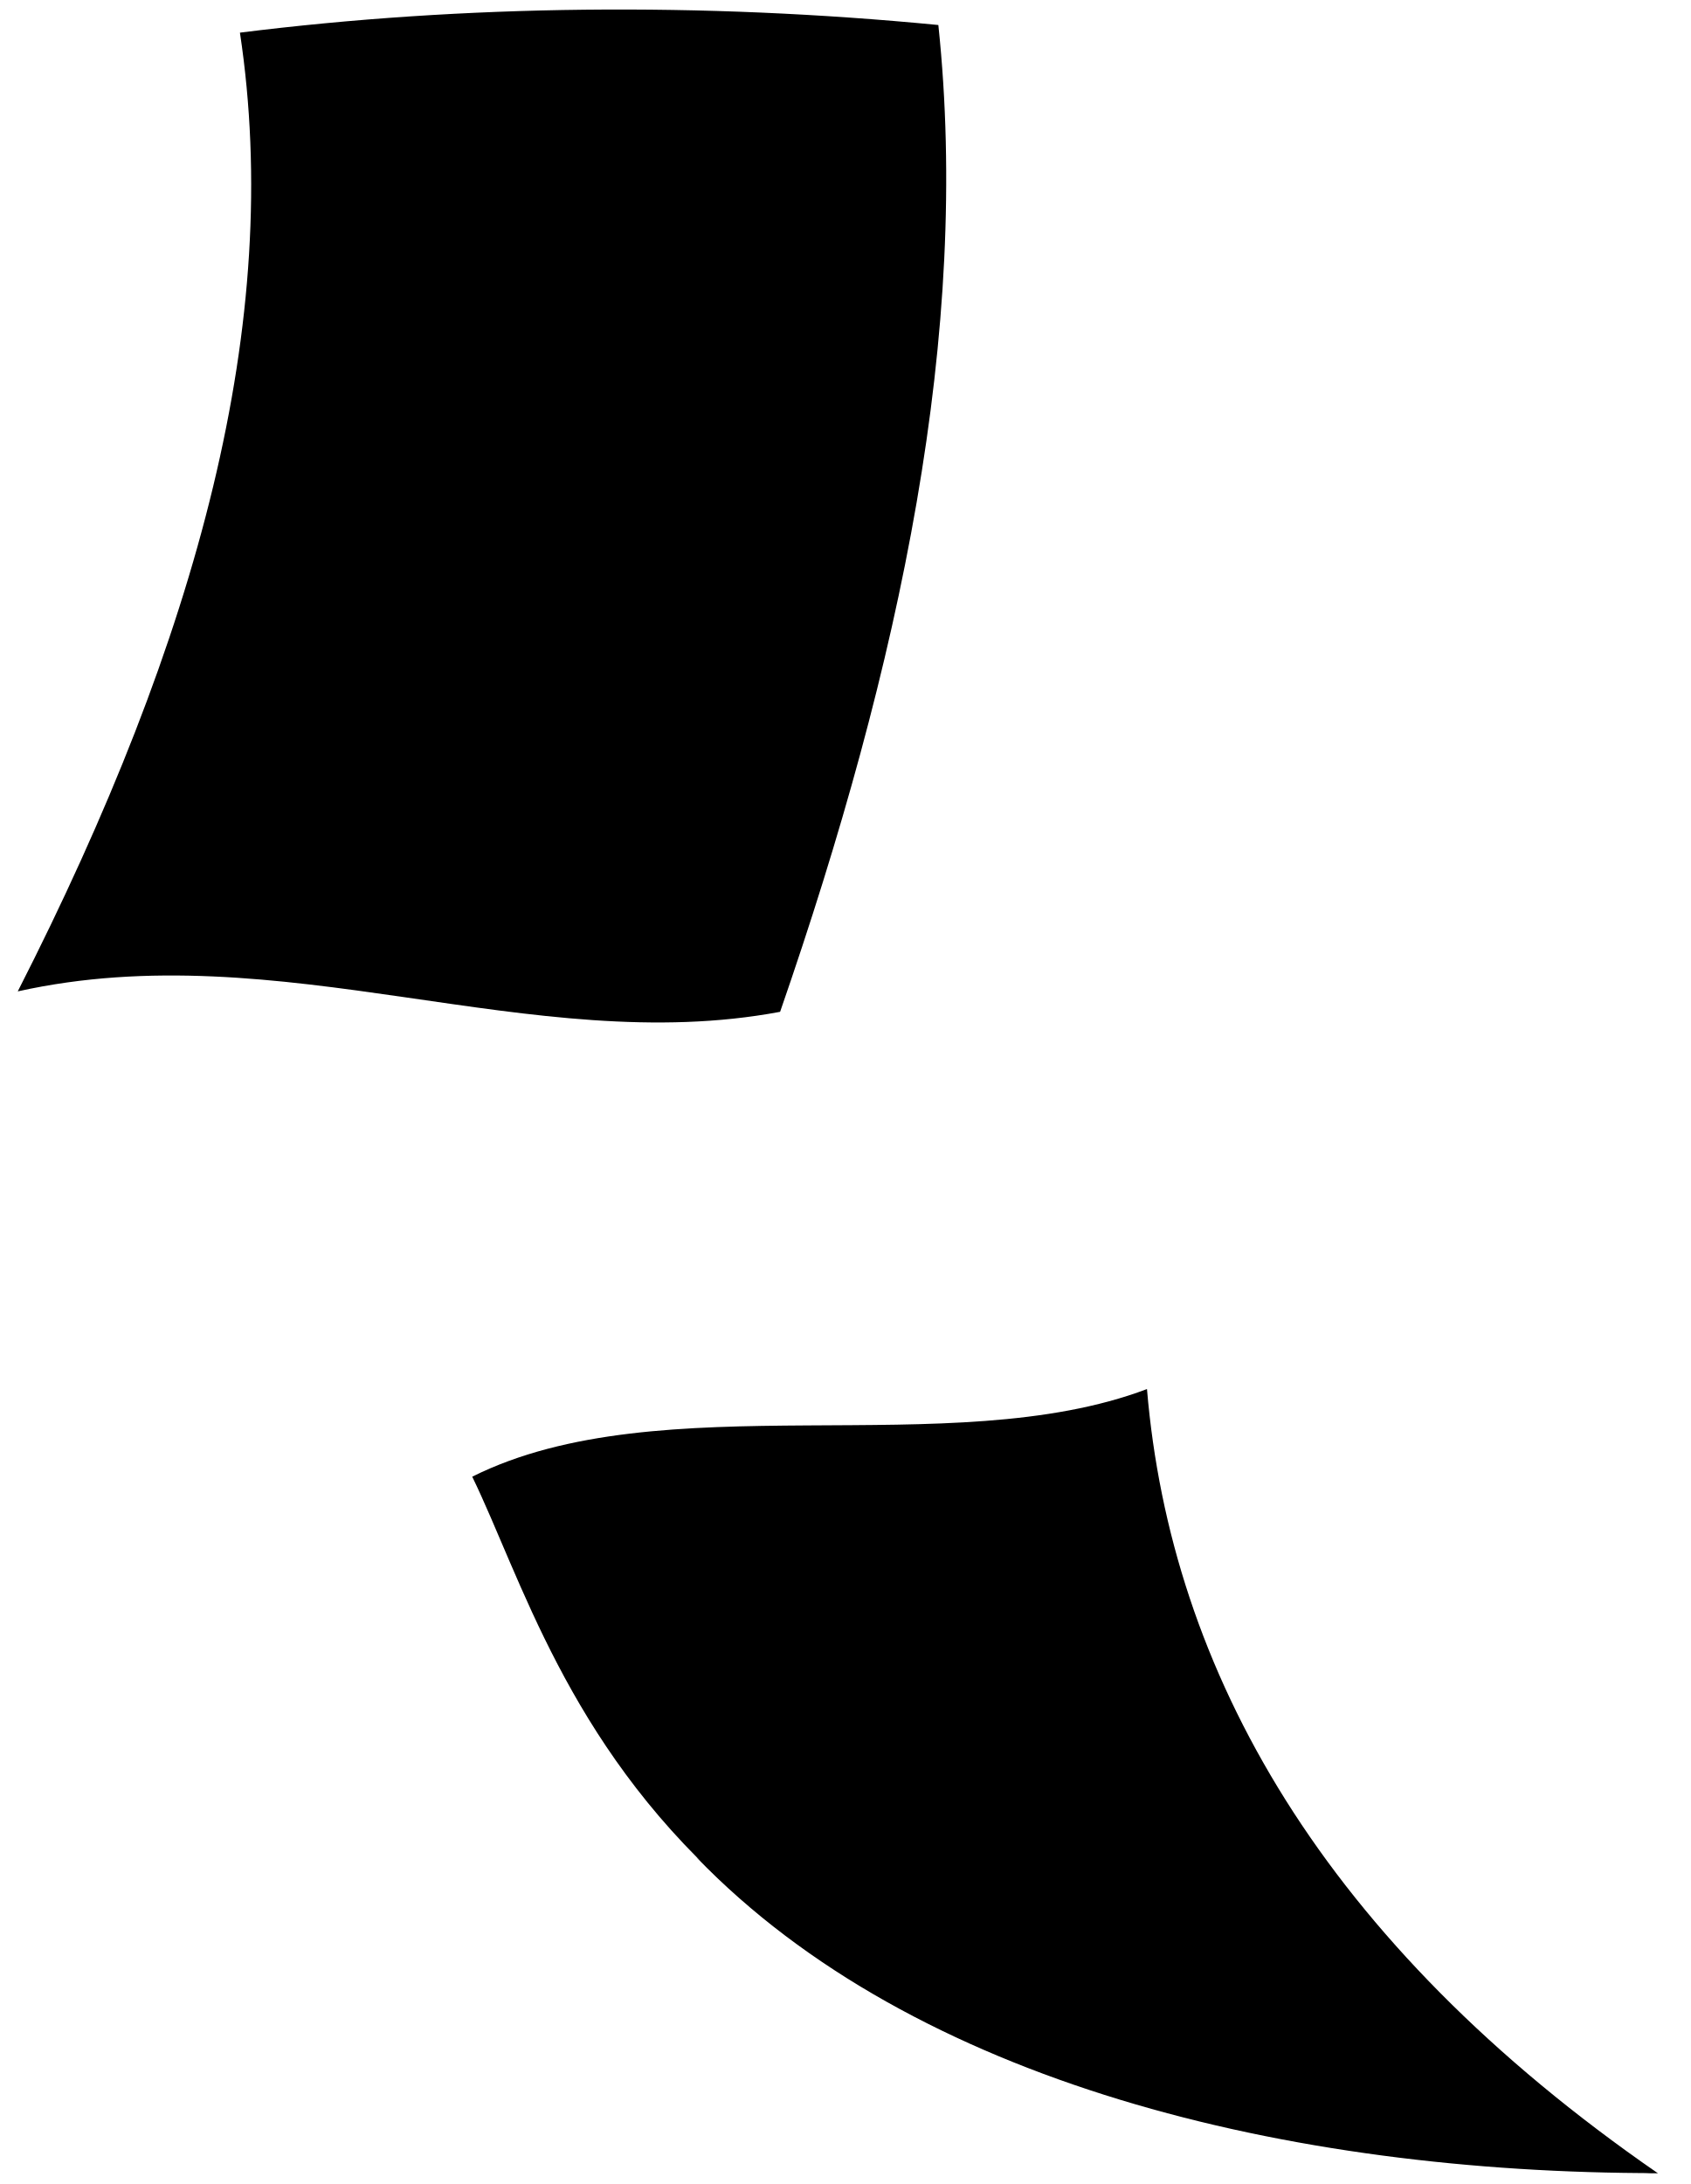
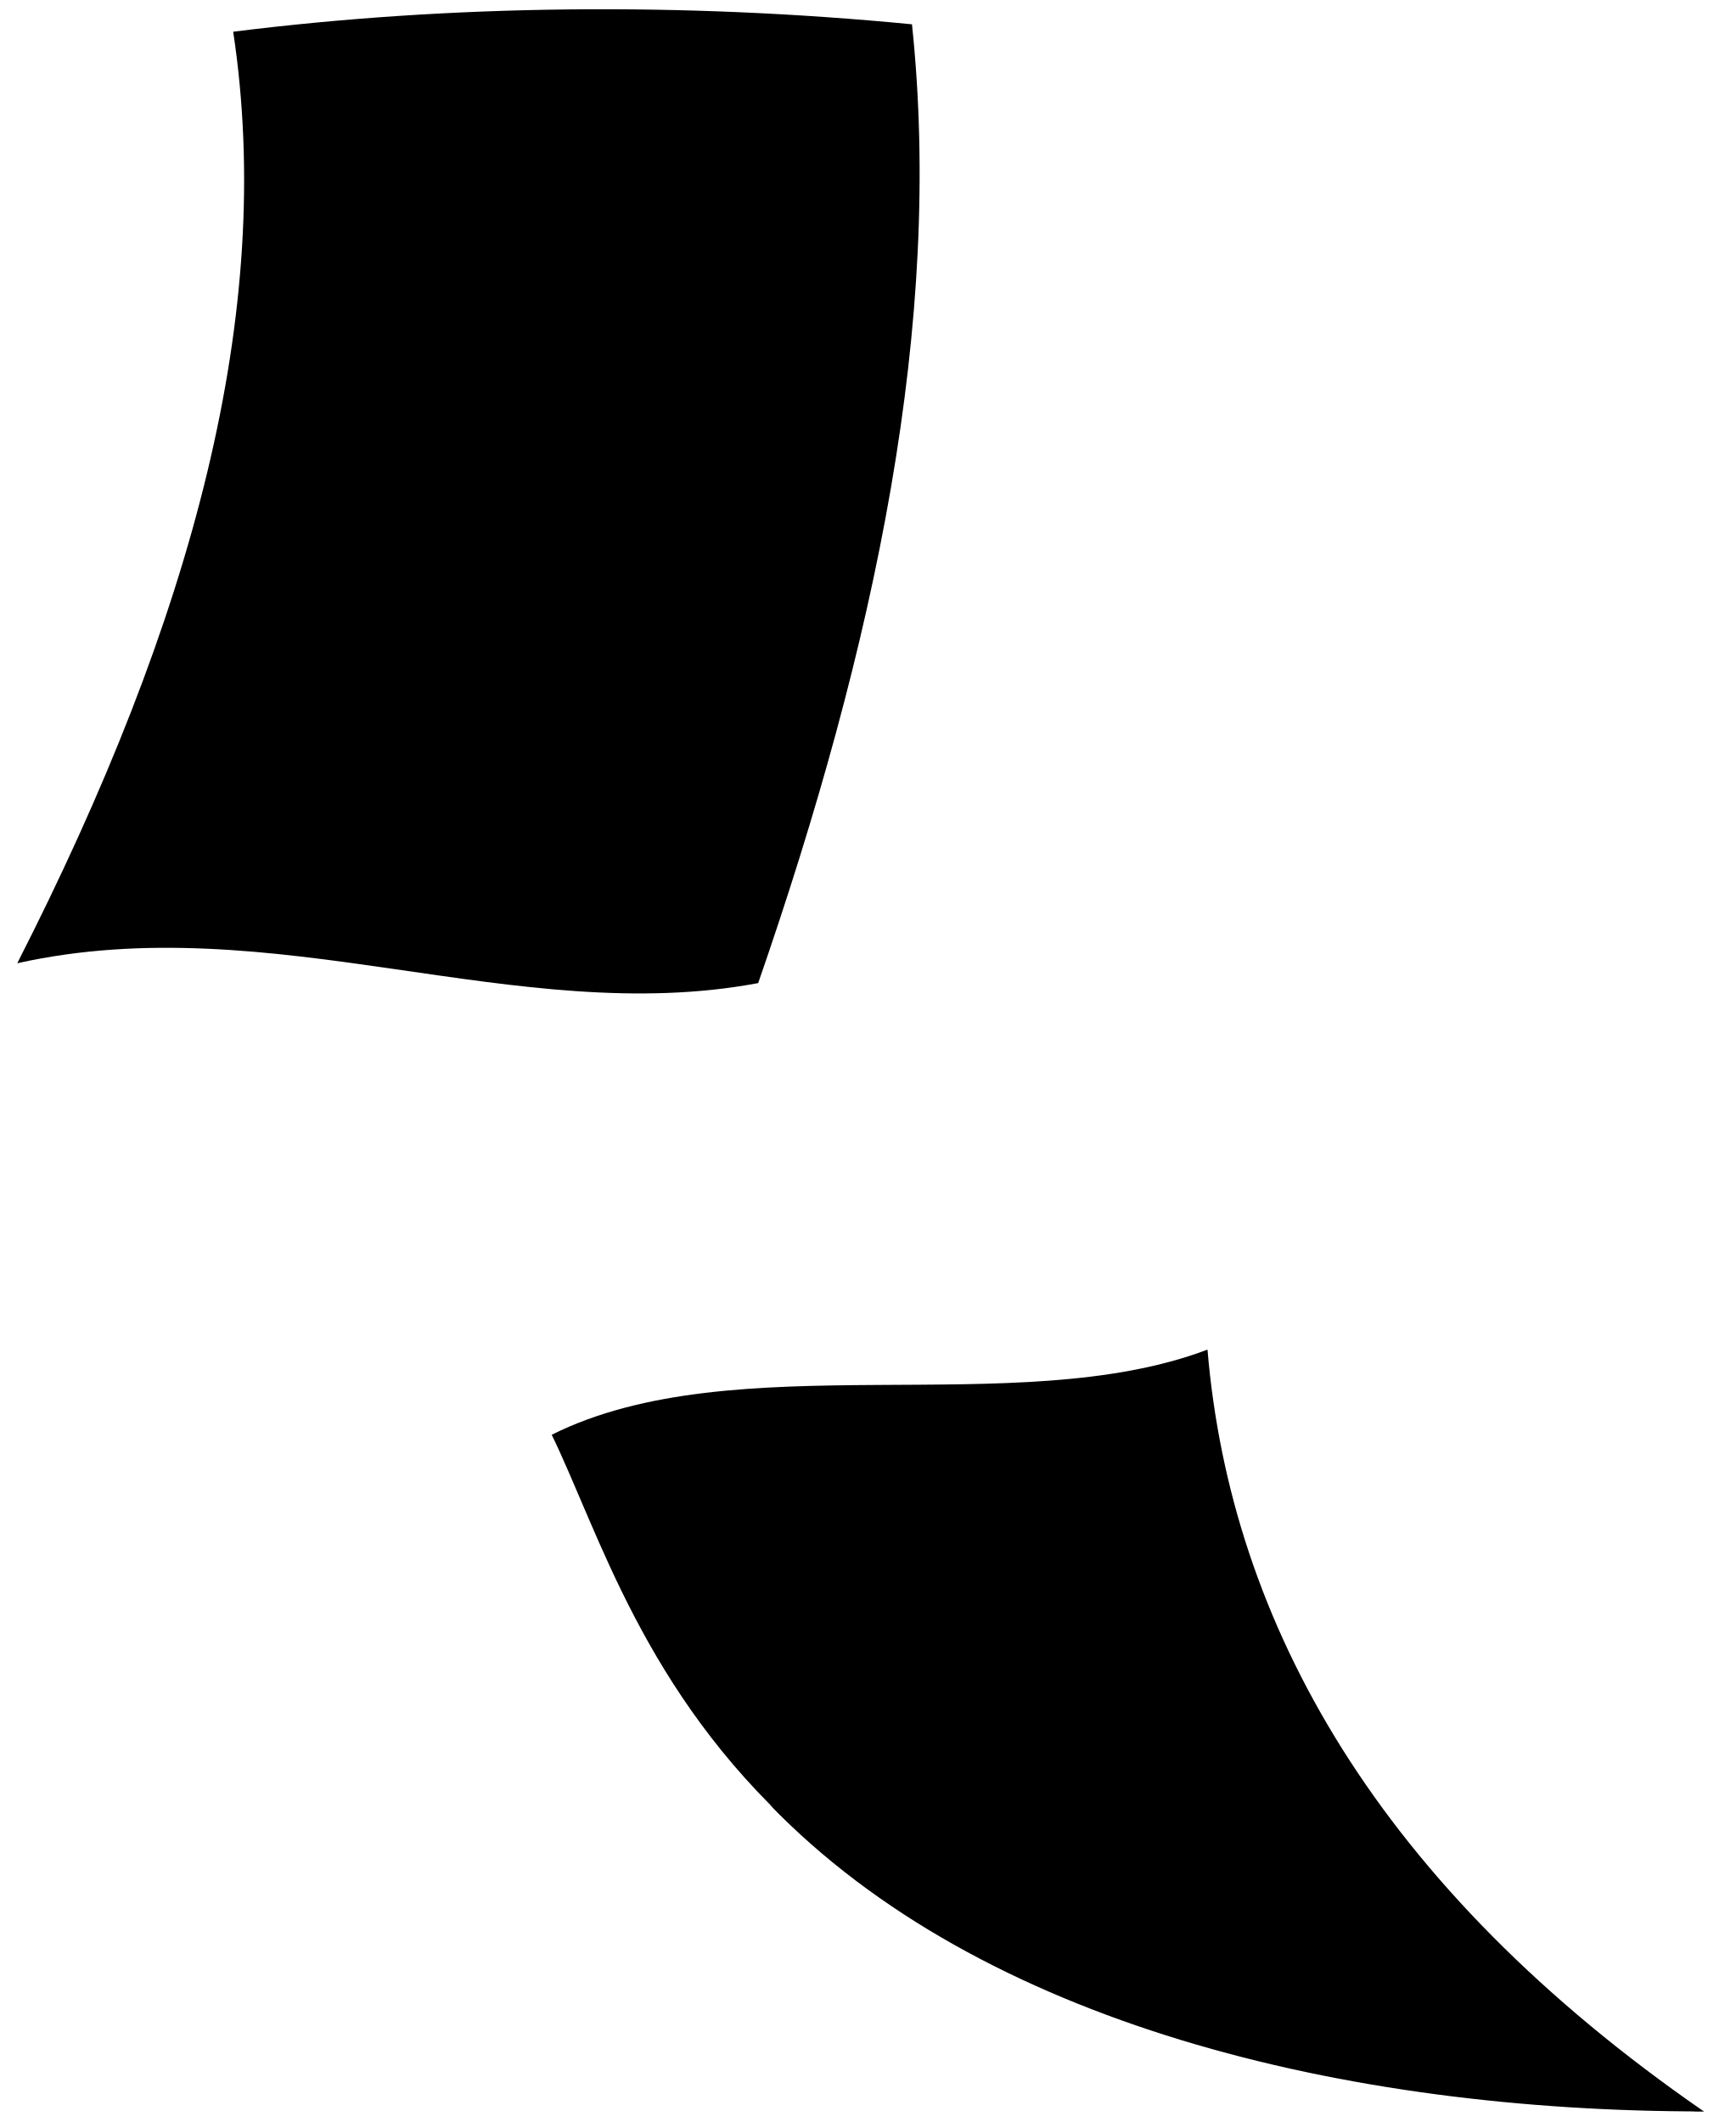
- <svg viewBox="0 0 88.57 114.4">
+ <svg viewBox="0 0 93.57 114.4">
  <g class="dullPastLightest">
    <path d="m49.16,1.31c1.69,16.03-1.96,33.43-8.29,51.69-13.06,2.45-26.14-4.14-39.94-1.07C10.42,33.31,14.85,16.8,12.57,1.71,24.3.24,36.79.11,49.16,1.31Z" />
-     <path d="m60.09,72.76c-10.32,3.91-25.44-.36-35.35,4.59,5.12,10.54,9.6,34.33,62.12,36.49-17.55-12.12-25.53-26.31-26.77-41.08Z" />
+     <path d="m65.09,72.76c-10.32,3.91-25.44-.36-35.35,4.59,5.12,10.54,9.6,34.33,62.12,36.49-17.55-12.12-25.53-26.31-26.77-41.08Z" />
  </g>
-   <path class="dullPastDarker" d="m73.19,111.61c-3.49-4.58-7.47-8.89-12.71-12.51-2.74,2.35-5.43,4.75-8.08,7.2,1.82,1.05,3.66,2.08,5.49,3.11,3.57,1.1,7.58,2.04,12.07,2.77.51-.5,2.34-.65,3.23-.57Z" />
-   <path class="dullPastMediumDark" d="m41.6,87.13c-2.54,1.62-5.23,4.7-4.44,7.38.96,3.24,6.05,5.29,9.56,6.55.2-.99.31-1.49.57-2.49-.88-.41-1.32-.62-2.18-1.04,4.86,1.04,14.03,2.29,13.82-4.89-1.19-1.53-2.61-2.19-4.86-.96-1.35-1.42-2.84-2.64-4.53-3.65-2.64-.29-5.29-.59-7.93-.89Z" />
-   <path class="dullPastDarker" d="m46.15,77.96c0-2.39-2.91-1.32-3.81-1.71-2.72-.72-8.64,3.46-4.48,4.88.49-.02.17.91,1.09.61,2.98.64,6.19-1.04,7.2-3.78Z" />
+   <path class="dullPastDarker" d="m78.19,111.61c-3.49-4.58-7.47-8.89-12.71-12.51-2.74,2.35-5.43,4.75-8.08,7.2,1.82,1.05,3.66,2.08,5.49,3.11,3.57,1.1,7.58,2.04,12.07,2.77.51-.5,2.34-.65,3.23-.57Z" />
+   <path class="dullPastMediumDark" d="m46.6,87.13c-2.54,1.62-5.23,4.7-4.44,7.38.96,3.24,6.05,5.29,9.56,6.55.2-.99.31-1.49.57-2.49-.88-.41-1.32-.62-2.18-1.04,4.86,1.04,14.03,2.29,13.82-4.89-1.19-1.53-2.61-2.19-4.86-.96-1.35-1.42-2.84-2.64-4.53-3.65-2.64-.29-5.29-.59-7.93-.89Z" />
+   <path class="dullPastDarker" d="m51.15,77.96c0-2.39-2.91-1.32-3.81-1.71-2.72-.72-8.64,3.46-4.48,4.88.49-.02.17.91,1.09.61,2.98.64,6.19-1.04,7.2-3.78Z" />
  <g class="dullPastMediumLight">
-     <path d="m45.11,97.53c1.5-.72,2.77-1.29,2.67-2.77-.27-4.14,5.16-2.13,7.15-1.07,2.37,1.27,6.59,3.91,5.31,7.07-.44,1.1.19,2.48,1.36,4.17,1.54,2.21.65,3.43-2.36,3.17-3.86-.34-7.62-1.88-10.94-3.65-2.05-1.1-4.24-2.57-4.85-4.83,1.38.66,1.77.84,3.26,1.44.2-.99.31-1.49.57-2.49-.79-.34-1.52-.68-2.18-1.04Z" />
-     <path d="m56.15,85.29c1.33.87,2.01,1.3,3.43,2.17.42-1.73.67-2.6,1.29-4.35-.71-.44-1.05-.66-1.74-1.11-1.24,1.32-1.84,1.97-2.98,3.29Z" />
+     <path d="m50.11,97.53c1.5-.72,2.77-1.29,2.67-2.77-.27-4.14,5.16-2.13,7.15-1.07,2.37,1.27,6.59,3.91,5.31,7.07-.44,1.1.19,2.48,1.36,4.17,1.54,2.21.65,3.43-2.36,3.17-3.86-.34-7.62-1.88-10.94-3.65-2.05-1.1-4.24-2.57-4.85-4.83,1.38.66,1.77.84,3.26,1.44.2-.99.31-1.49.57-2.49-.79-.34-1.52-.68-2.18-1.04Z" />
+     <path d="m61.15,85.29c1.33.87,2.01,1.3,3.43,2.17.42-1.73.67-2.6,1.29-4.35-.71-.44-1.05-.66-1.74-1.11-1.24,1.32-1.84,1.97-2.98,3.29Z" />
  </g>
-   <path class="dullPastDark" d="m52.6,100.31c1.7.82,3.35.83,3.66.02.31-.81-.77-2.14-2.39-2.98-1.61-.84-3.21-.86-3.6-.03s.63,2.17,2.33,2.99Z" />
-   <path class="dullPastMediumDark" d="m56.98,85.83c.7.45,1.06.68,1.79,1.13-1.28,3.41-2.38,6.81-3,10.37-1.32-.67-1.97-1.01-3.24-1.7,1.17-3.4,2.75-6.61,4.46-9.8Z" />
+   <path class="dullPastDark" d="m57.6,100.31c1.7.82,3.35.83,3.66.02.31-.81-.77-2.14-2.39-2.98-1.61-.84-3.21-.86-3.6-.03s.63,2.17,2.33,2.99Z" />
+   <path class="dullPastMediumDark" d="m61.98,85.83c.7.45,1.06.68,1.79,1.13-1.28,3.41-2.38,6.81-3,10.37-1.32-.67-1.97-1.01-3.24-1.7,1.17-3.4,2.75-6.61,4.46-9.8Z" />
  <g class="dullPastMedium">
-     <path d="m46.15,77.96c.95.49,1.46,1.05,2.03,2.09,2.36-.48,5.59.22,5.5,2.61-.04,1.14-2.15,1.77-4.12,1.16.09.6.33,1.13.76,1.58-1.49.61-3.44,0-4.62-.87.47,1.72,2.39,2.66,4.4,2.47.07,1.09-1.45,1.42-2.62,1.71-2.9.3-6.24-.75-7.02-3.63-1.79-.32-2.57.33-2.56,2.27-1.16-2.36-.34-3.7,1.49-4.34-.29-.45-.45-.88-.45-1.28,2.74-.47,5.26-1.95,7.2-3.78Z" />
-     <path d="m56.81,91.64c1.19.89,2.62,1.36,3.34.73.72-.63.69-1.52-.48-2.47-1.16-.95-2.75-1.76-3.58-1.16-.69.49-.52,1.98.71,2.89Z" />
-     <path d="m49.55,99.16c1.22.83,2.45,2.22,1.77,2.9-.67.68-2.38.36-3.73-.46-1.35-.82-2.11-1.84-1.43-2.56.56-.6,2.12-.74,3.38.12Z" />
+     <path d="m51.15,77.96c.95.49,1.46,1.05,2.03,2.09,2.36-.48,5.59.22,5.5,2.61-.04,1.14-2.15,1.77-4.12,1.16.09.6.33,1.13.76,1.58-1.49.61-3.44,0-4.62-.87.47,1.72,2.39,2.66,4.4,2.47.07,1.09-1.45,1.42-2.62,1.71-2.9.3-6.24-.75-7.02-3.63-1.79-.32-2.57.33-2.56,2.27-1.16-2.36-.34-3.7,1.49-4.34-.29-.45-.45-.88-.45-1.28,2.74-.47,5.26-1.95,7.2-3.78Z" />
+     <path d="m61.81,91.64c1.19.89,2.62,1.36,3.34.73.72-.63.69-1.52-.48-2.47-1.16-.95-2.75-1.76-3.58-1.16-.69.49-.52,1.98.71,2.89Z" />
+     <path d="m54.55,99.16c1.22.83,2.45,2.22,1.77,2.9-.67.68-2.38.36-3.73-.46-1.35-.82-2.11-1.84-1.43-2.56.56-.6,2.12-.74,3.38.12Z" />
  </g>
  <g class="clothesOverlapLine">
-     <path d="m45.11,97.53c-1.28-.83-2.44-1.48-3.53-2.18.59-.57.88-1.29.97-2.11" />
-     <path d="m69.08,112.03c-2.57-1.7-4.33-2.91-6.84-4.7" />
+     <path d="m50.11,97.53c-1.28-.83-2.44-1.48-3.53-2.18.59-.57.88-1.29.97-2.11" />
+     <path d="m74.08,112.03c-2.57-1.7-4.33-2.91-6.84-4.7" />
  </g>
-   <path class="dullPastLight" d="m86.86,113.83c-19.41.01-38.98-4.76-50.36-16.53,6.6,5.02,16.91,9.04,26.29,5.43,3.37,7.58,14.69,10.44,24.07,11.1Z" />
+   <path class="dullPastLight" d="m91.86,113.83c-19.41.01-38.98-4.76-50.36-16.53,6.6,5.02,16.91,9.04,26.29,5.43,3.37,7.58,14.69,10.44,24.07,11.1Z" />
  <path class="dullPastMediumLight" d="m19.45,30.8c-2.54,1.12-4.47,3.29-6.03,5.46-1.89,2.63-3.94,5.36-5.05,8.15-2.54,6.41,28.03,7.06,31.13,1.85,1.55-2.6,2.01-5.8,2.41-8.95.34-2.68-.99-5.13-3.44-6.05-5.45-6.18-11.55-5.98-19.02-.47Z" />
  <path class="dullPastMedium" d="m20.85,12.56c-2.25,1.55-4.2,3.53-6.03,5.54,1.4-3.3,3.13-6.75,5.78-9.41.57-3.53,4.92-5.24,7.96-5.18,6.42-1.12,13.46,1.75,15.37,7.42,2.35,6.97.8,13.51-4.92,19.79-2.37,2.61-4.5,5.3-6.53,8.18,2.25,4.06-4.08,6.29-6.23,8.99-.22-2.72.25-7.79,3.58-9.34.7-3.23,1.88-6.41,2.96-9.58-3.04.59-6.08,1.18-9.12,1.77-1.54,2.28-3.03,4.59-4.29,6.99,2.28,3.74-3.43,6-5.25,8.88-.39-2.57-.39-7.64,2.96-9.16.9-3.02,2-5.88,3.36-8.79.57-5.44.69-10.76.41-16.1Z" />
  <path class="dullPastLight" d="m38.77,18.61c3.92-1.22,2.04,7.6-2.26,6.09-2.43,4.5-6.89,6.8-11.62,6.26-4.69-.54-6.21-4.66-5.13-9.02.54-2.17.81-3.62.59-5.02-.17-1.12-.07-3.57.51-4.35,1.59-1.39,3.75-2.65,5.7-3.36,6.13,1.76,9.57,6.92,9.69,13.24.78-2.2.74-4.29.62-6.46.85.68,1.48,1.57,1.9,2.62Z" />
  <g class="dullPastDarkest__noStroke">
    <path d="m24.47,18.94c-.13.99-.78,1.75-1.42,1.7-.65-.05-1.04-.89-.91-1.87s.74-1.75,1.39-1.7,1.08.89.95,1.87Z" />
    <path d="m30.71,19.37c-.13.99-.78,1.75-1.42,1.7-.65-.05-1.04-.89-.91-1.87.13-.99.74-1.75,1.39-1.7s1.08.89.95,1.87Z" />
  </g>
  <g class="skinDisplayLine">
    <path d="m25.68,21.67c-2.5.87-1.62,3.56.74,3.14" />
    <path d="m22.83,26.52c1.57.56,3.22.7,4.94.44" />
  </g>
</svg>
